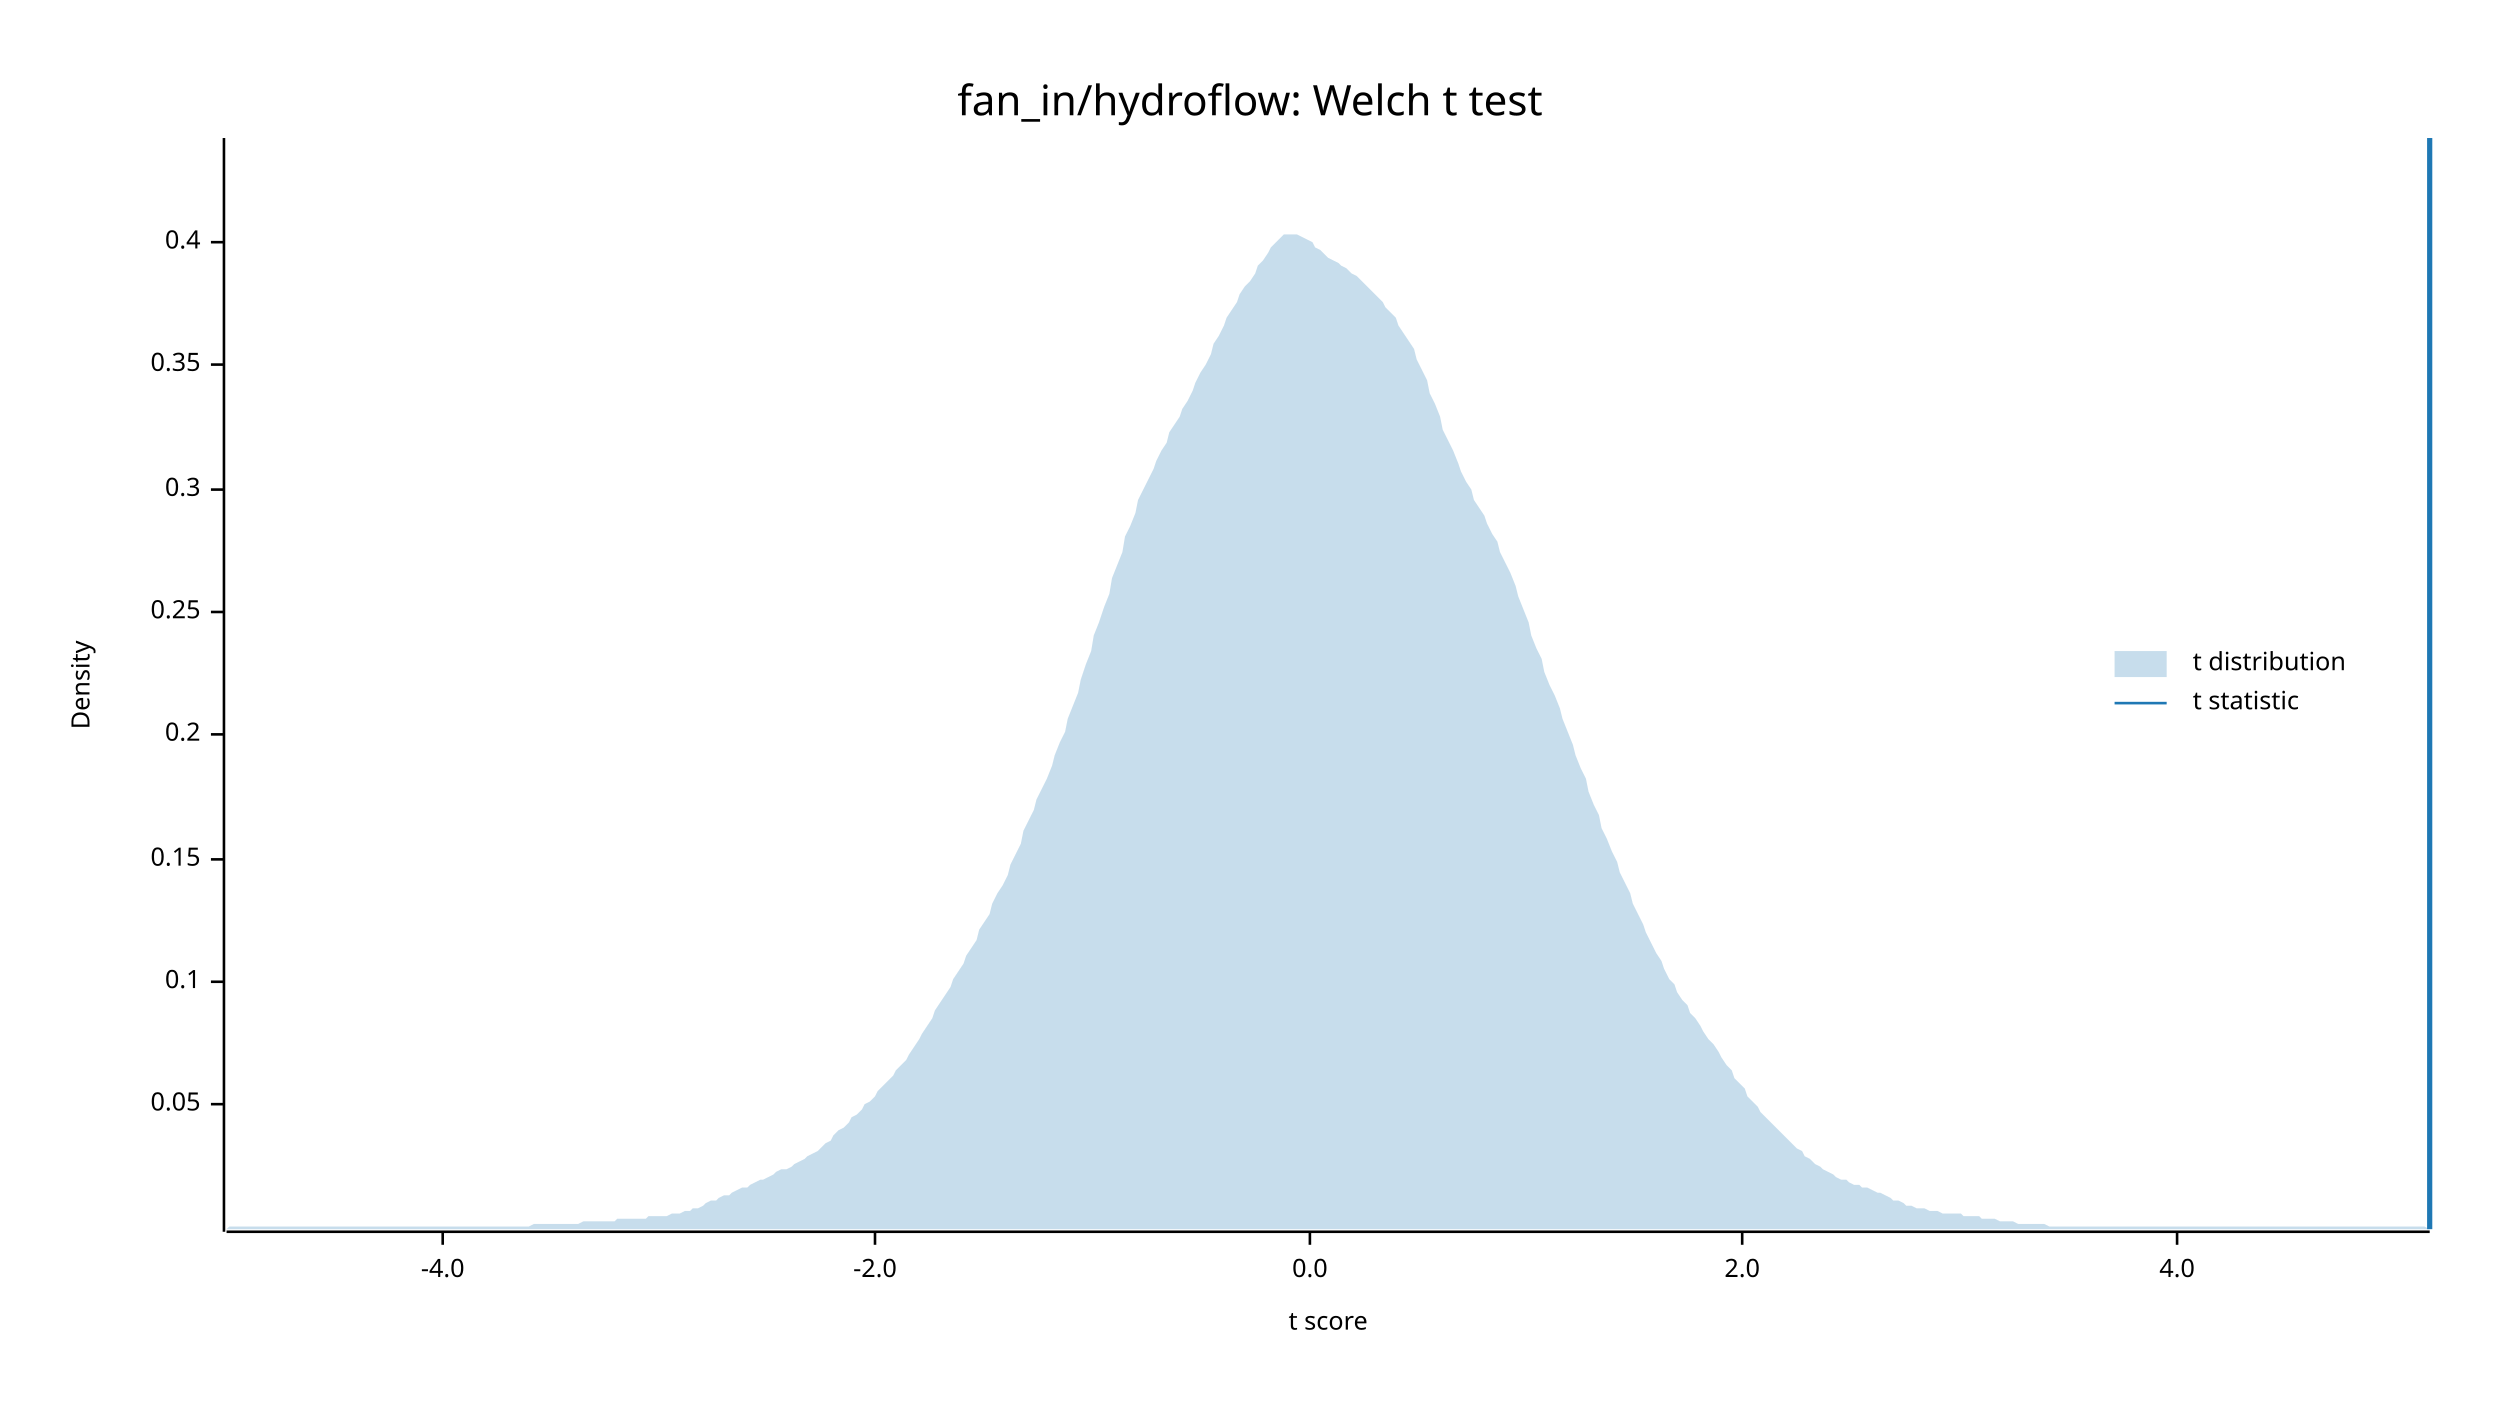
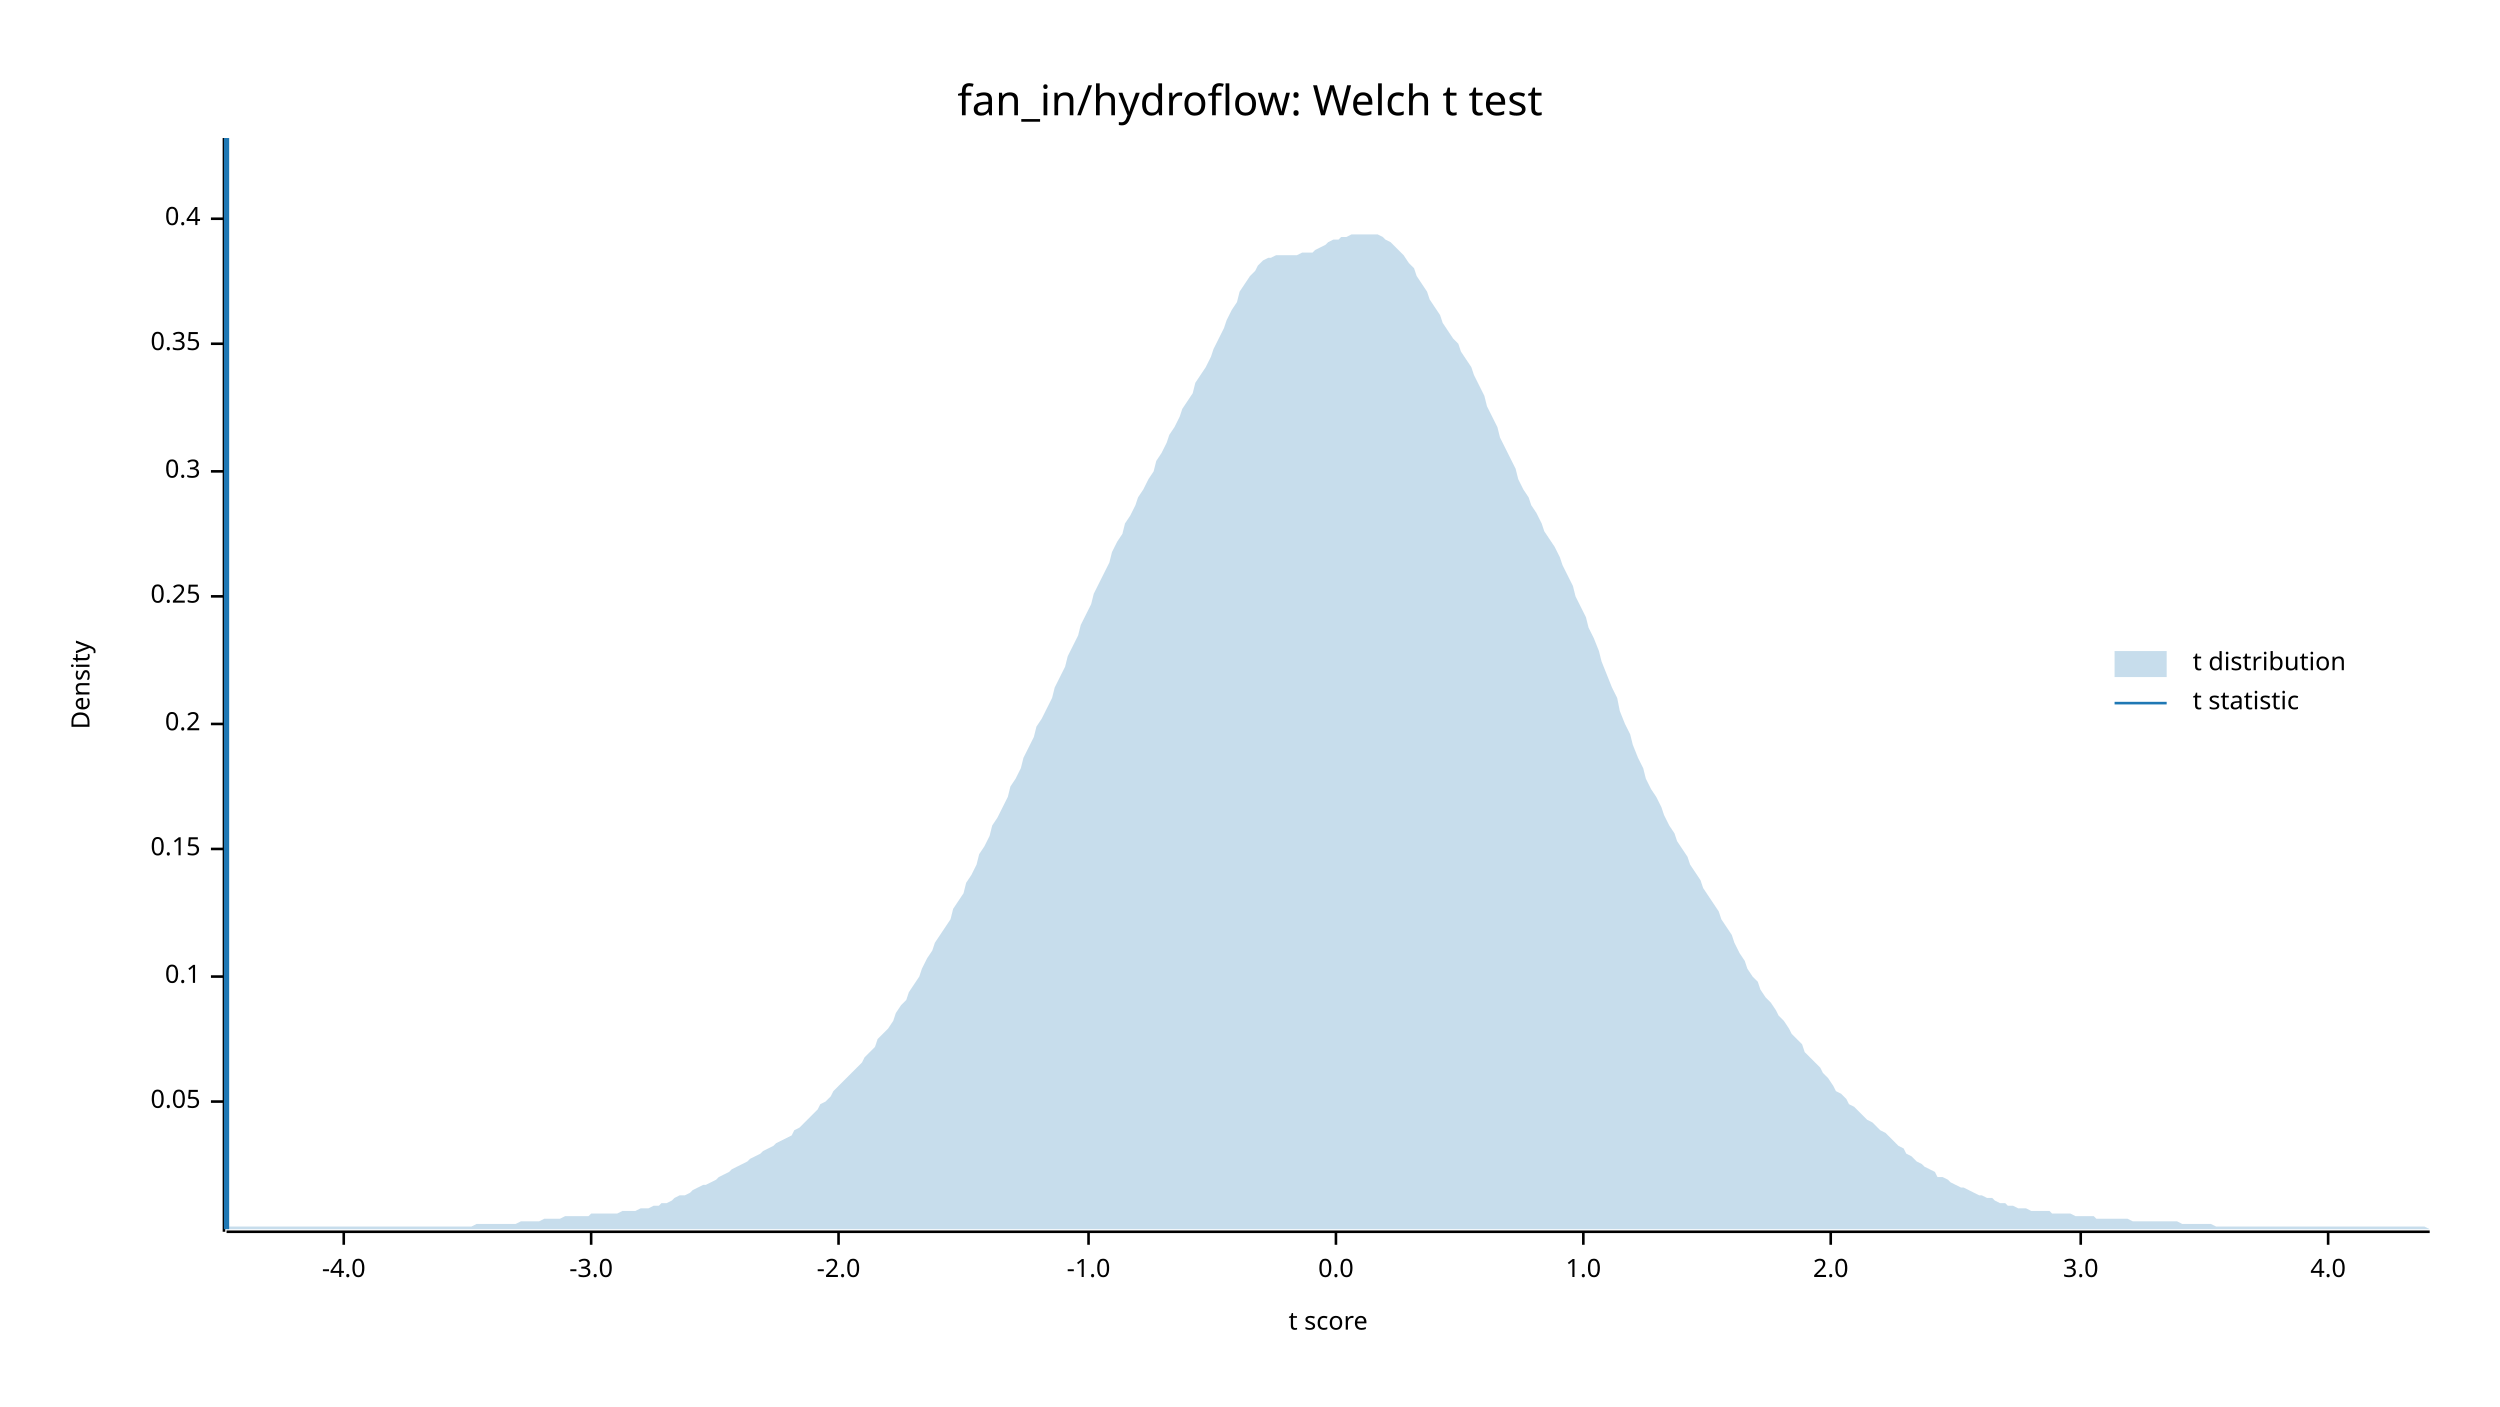
<svg xmlns="http://www.w3.org/2000/svg" width="960" height="540" viewBox="0 0 960 540">
  <text x="480" y="32" dy="0.76em" text-anchor="middle" font-family="sans-serif" font-size="16.129" opacity="1" fill="#000000">
fan_in/hydroflow: Welch t test
</text>
  <text x="27" y="263" dy="0.76em" text-anchor="middle" font-family="sans-serif" font-size="9.677" opacity="1" fill="#000000" transform="rotate(270, 27, 263)">
Density
</text>
  <text x="510" y="513" dy="-0.5ex" text-anchor="middle" font-family="sans-serif" font-size="9.677" opacity="1" fill="#000000">
t score
</text>
  <polyline fill="none" opacity="1" stroke="#000000" stroke-width="1" points="86,53 86,473 " />
-   <text x="77" y="424" dy="0.5ex" text-anchor="end" font-family="sans-serif" font-size="9.677" opacity="1" fill="#000000">
+   <text x="77" y="423" dy="0.5ex" text-anchor="end" font-family="sans-serif" font-size="9.677" opacity="1" fill="#000000">
0.05
</text>
-   <polyline fill="none" opacity="1" stroke="#000000" stroke-width="1" points="81,424 86,424 " />
-   <text x="77" y="377" dy="0.5ex" text-anchor="end" font-family="sans-serif" font-size="9.677" opacity="1" fill="#000000">
+   <polyline fill="none" opacity="1" stroke="#000000" stroke-width="1" points="81,423 86,423 " />
+   <text x="77" y="375" dy="0.5ex" text-anchor="end" font-family="sans-serif" font-size="9.677" opacity="1" fill="#000000">
0.1
</text>
-   <polyline fill="none" opacity="1" stroke="#000000" stroke-width="1" points="81,377 86,377 " />
-   <text x="77" y="330" dy="0.5ex" text-anchor="end" font-family="sans-serif" font-size="9.677" opacity="1" fill="#000000">
+   <polyline fill="none" opacity="1" stroke="#000000" stroke-width="1" points="81,375 86,375 " />
+   <text x="77" y="326" dy="0.5ex" text-anchor="end" font-family="sans-serif" font-size="9.677" opacity="1" fill="#000000">
0.15
</text>
-   <polyline fill="none" opacity="1" stroke="#000000" stroke-width="1" points="81,330 86,330 " />
-   <text x="77" y="282" dy="0.5ex" text-anchor="end" font-family="sans-serif" font-size="9.677" opacity="1" fill="#000000">
+   <polyline fill="none" opacity="1" stroke="#000000" stroke-width="1" points="81,326 86,326 " />
+   <text x="77" y="278" dy="0.5ex" text-anchor="end" font-family="sans-serif" font-size="9.677" opacity="1" fill="#000000">
0.2
</text>
-   <polyline fill="none" opacity="1" stroke="#000000" stroke-width="1" points="81,282 86,282 " />
-   <text x="77" y="235" dy="0.5ex" text-anchor="end" font-family="sans-serif" font-size="9.677" opacity="1" fill="#000000">
+   <polyline fill="none" opacity="1" stroke="#000000" stroke-width="1" points="81,278 86,278 " />
+   <text x="77" y="229" dy="0.5ex" text-anchor="end" font-family="sans-serif" font-size="9.677" opacity="1" fill="#000000">
0.25
</text>
-   <polyline fill="none" opacity="1" stroke="#000000" stroke-width="1" points="81,235 86,235 " />
-   <text x="77" y="188" dy="0.5ex" text-anchor="end" font-family="sans-serif" font-size="9.677" opacity="1" fill="#000000">
+   <polyline fill="none" opacity="1" stroke="#000000" stroke-width="1" points="81,229 86,229 " />
+   <text x="77" y="181" dy="0.5ex" text-anchor="end" font-family="sans-serif" font-size="9.677" opacity="1" fill="#000000">
0.3
</text>
-   <polyline fill="none" opacity="1" stroke="#000000" stroke-width="1" points="81,188 86,188 " />
-   <text x="77" y="140" dy="0.5ex" text-anchor="end" font-family="sans-serif" font-size="9.677" opacity="1" fill="#000000">
+   <polyline fill="none" opacity="1" stroke="#000000" stroke-width="1" points="81,181 86,181 " />
+   <text x="77" y="132" dy="0.5ex" text-anchor="end" font-family="sans-serif" font-size="9.677" opacity="1" fill="#000000">
0.35
</text>
-   <polyline fill="none" opacity="1" stroke="#000000" stroke-width="1" points="81,140 86,140 " />
-   <text x="77" y="93" dy="0.5ex" text-anchor="end" font-family="sans-serif" font-size="9.677" opacity="1" fill="#000000">
+   <polyline fill="none" opacity="1" stroke="#000000" stroke-width="1" points="81,132 86,132 " />
+   <text x="77" y="84" dy="0.5ex" text-anchor="end" font-family="sans-serif" font-size="9.677" opacity="1" fill="#000000">
0.4
</text>
-   <polyline fill="none" opacity="1" stroke="#000000" stroke-width="1" points="81,93 86,93 " />
+   <polyline fill="none" opacity="1" stroke="#000000" stroke-width="1" points="81,84 86,84 " />
  <polyline fill="none" opacity="1" stroke="#000000" stroke-width="1" points="87,473 933,473 " />
-   <text x="170" y="483" dy="0.76em" text-anchor="middle" font-family="sans-serif" font-size="9.677" opacity="1" fill="#000000">
+   <text x="132" y="483" dy="0.76em" text-anchor="middle" font-family="sans-serif" font-size="9.677" opacity="1" fill="#000000">
-4.0
</text>
-   <polyline fill="none" opacity="1" stroke="#000000" stroke-width="1" points="170,473 170,478 " />
-   <text x="336" y="483" dy="0.76em" text-anchor="middle" font-family="sans-serif" font-size="9.677" opacity="1" fill="#000000">
+   <polyline fill="none" opacity="1" stroke="#000000" stroke-width="1" points="132,473 132,478 " />
+   <text x="227" y="483" dy="0.76em" text-anchor="middle" font-family="sans-serif" font-size="9.677" opacity="1" fill="#000000">
+ -3.0
+ </text>
+   <polyline fill="none" opacity="1" stroke="#000000" stroke-width="1" points="227,473 227,478 " />
+   <text x="322" y="483" dy="0.76em" text-anchor="middle" font-family="sans-serif" font-size="9.677" opacity="1" fill="#000000">
-2.0
</text>
-   <polyline fill="none" opacity="1" stroke="#000000" stroke-width="1" points="336,473 336,478 " />
-   <text x="503" y="483" dy="0.76em" text-anchor="middle" font-family="sans-serif" font-size="9.677" opacity="1" fill="#000000">
+   <polyline fill="none" opacity="1" stroke="#000000" stroke-width="1" points="322,473 322,478 " />
+   <text x="418" y="483" dy="0.76em" text-anchor="middle" font-family="sans-serif" font-size="9.677" opacity="1" fill="#000000">
+ -1.0
+ </text>
+   <polyline fill="none" opacity="1" stroke="#000000" stroke-width="1" points="418,473 418,478 " />
+   <text x="513" y="483" dy="0.76em" text-anchor="middle" font-family="sans-serif" font-size="9.677" opacity="1" fill="#000000">
0.0
</text>
-   <polyline fill="none" opacity="1" stroke="#000000" stroke-width="1" points="503,473 503,478 " />
-   <text x="669" y="483" dy="0.76em" text-anchor="middle" font-family="sans-serif" font-size="9.677" opacity="1" fill="#000000">
+   <polyline fill="none" opacity="1" stroke="#000000" stroke-width="1" points="513,473 513,478 " />
+   <text x="608" y="483" dy="0.76em" text-anchor="middle" font-family="sans-serif" font-size="9.677" opacity="1" fill="#000000">
+ 1.0
+ </text>
+   <polyline fill="none" opacity="1" stroke="#000000" stroke-width="1" points="608,473 608,478 " />
+   <text x="703" y="483" dy="0.76em" text-anchor="middle" font-family="sans-serif" font-size="9.677" opacity="1" fill="#000000">
2.0
</text>
-   <polyline fill="none" opacity="1" stroke="#000000" stroke-width="1" points="669,473 669,478 " />
-   <text x="836" y="483" dy="0.76em" text-anchor="middle" font-family="sans-serif" font-size="9.677" opacity="1" fill="#000000">
+   <polyline fill="none" opacity="1" stroke="#000000" stroke-width="1" points="703,473 703,478 " />
+   <text x="799" y="483" dy="0.76em" text-anchor="middle" font-family="sans-serif" font-size="9.677" opacity="1" fill="#000000">
+ 3.0
+ </text>
+   <polyline fill="none" opacity="1" stroke="#000000" stroke-width="1" points="799,473 799,478 " />
+   <text x="894" y="483" dy="0.76em" text-anchor="middle" font-family="sans-serif" font-size="9.677" opacity="1" fill="#000000">
4.0
</text>
-   <polyline fill="none" opacity="1" stroke="#000000" stroke-width="1" points="836,473 836,478 " />
-   <polygon opacity="0.25" fill="#1F78B4" points="87,472 88,471 90,471 92,471 93,471 95,471 97,471 98,471 100,471 102,471 103,471 105,471 107,471 109,471 110,471 112,471 114,471 115,471 117,471 119,471 120,471 122,471 124,471 125,471 127,471 129,471 131,471 132,471 134,471 136,471 137,471 139,471 141,471 142,471 144,471 146,471 148,471 149,471 151,471 153,471 154,471 156,471 158,471 159,471 161,471 163,471 164,471 166,471 168,471 170,471 171,471 173,471 175,471 176,471 178,471 180,471 181,471 183,471 185,471 187,471 188,471 190,471 192,471 193,471 195,471 197,471 198,471 200,471 202,471 203,471 205,470 207,470 209,470 210,470 212,470 214,470 215,470 217,470 219,470 220,470 222,470 224,469 226,469 227,469 229,469 231,469 232,469 234,469 236,469 237,468 239,468 241,468 242,468 244,468 246,468 248,468 249,467 251,467 253,467 254,467 256,467 258,466 259,466 261,466 263,465 265,465 266,464 268,464 270,463 271,462 273,461 275,461 276,460 278,459 280,459 281,458 283,457 285,456 287,456 288,455 290,454 292,453 293,453 295,452 297,451 298,450 300,449 302,449 304,448 305,447 307,446 309,445 310,444 312,443 314,442 315,441 317,439 319,438 320,436 322,434 324,433 326,431 327,429 329,428 331,426 332,424 334,423 336,421 337,419 339,417 341,415 343,413 344,411 346,409 348,407 349,405 351,402 353,399 354,397 356,394 358,391 359,388 361,385 363,382 365,379 366,376 368,373 370,370 371,367 373,364 375,361 376,357 378,354 380,351 381,347 383,343 385,340 387,336 388,332 390,328 392,324 393,319 395,315 397,311 398,307 400,303 402,299 404,294 405,290 407,285 409,281 410,276 412,271 414,266 415,261 417,255 419,250 420,244 422,239 424,233 426,228 427,222 429,217 431,212 432,206 434,202 436,197 437,192 439,188 441,184 443,180 444,177 446,173 448,170 449,166 451,163 453,160 454,157 456,154 458,150 459,147 461,143 463,140 465,136 466,132 468,129 470,125 471,122 473,119 475,116 476,113 478,110 480,108 482,105 483,102 485,100 487,97 488,95 490,93 492,91 493,90 495,90 497,90 498,90 500,91 502,92 504,93 505,95 507,96 509,98 510,99 512,100 514,101 515,102 517,103 519,105 521,106 522,107 524,109 526,111 527,112 529,114 531,116 532,118 534,120 536,122 537,125 539,128 541,131 543,134 544,138 546,142 548,146 549,151 551,155 553,160 554,165 556,169 558,173 560,178 561,181 563,185 565,188 566,192 568,195 570,198 571,201 573,205 575,208 576,212 578,216 580,220 582,225 583,229 585,234 587,239 588,244 590,249 592,253 593,258 595,263 597,267 599,272 600,276 602,281 604,286 605,290 607,295 609,299 610,304 612,309 614,313 615,318 617,322 619,327 621,331 622,335 624,339 626,343 627,347 629,351 631,355 632,358 634,362 636,366 638,369 639,372 641,376 643,378 644,381 646,384 648,386 649,389 651,391 653,394 654,396 656,399 658,401 660,404 661,406 663,409 665,411 666,414 668,416 670,418 671,421 673,423 675,425 676,427 678,429 680,431 682,433 683,434 685,436 687,438 688,439 690,441 692,442 693,444 695,445 697,447 699,448 700,449 702,450 704,451 705,452 707,453 709,453 710,454 712,455 714,455 715,456 717,456 719,457 721,458 722,458 724,459 726,460 727,461 729,461 731,462 732,463 734,463 736,464 738,464 739,464 741,465 743,465 744,465 746,466 748,466 749,466 751,466 753,466 754,467 756,467 758,467 760,467 761,468 763,468 765,468 766,468 768,469 770,469 771,469 773,469 775,470 777,470 778,470 780,470 782,470 783,470 785,470 787,471 788,471 790,471 792,471 793,471 795,471 797,471 799,471 800,471 802,471 804,471 805,471 807,471 809,471 810,471 812,471 814,471 816,471 817,471 819,471 821,471 822,471 824,471 826,471 827,471 829,471 831,471 832,471 834,471 836,471 838,471 839,471 841,471 843,471 844,471 846,471 848,471 849,471 851,471 853,471 855,471 856,471 858,471 860,471 861,471 863,471 865,471 866,471 868,471 870,471 871,471 873,471 875,471 877,471 878,471 880,471 882,471 883,471 885,471 887,471 888,471 890,471 892,471 894,471 895,471 897,471 899,471 900,471 902,471 904,471 905,471 907,471 909,471 910,471 912,471 914,471 916,471 917,471 919,471 921,471 922,471 924,471 926,471 927,471 929,471 931,471 933,472 933,472 87,472 " />
-   <polyline fill="none" opacity="1" stroke="#1F78B4" stroke-width="2" points="933,472 933,53 " />
+   <polyline fill="none" opacity="1" stroke="#000000" stroke-width="1" points="894,473 894,478 " />
+   <polygon opacity="0.25" fill="#1F78B4" points="87,471 88,471 90,471 92,471 93,471 95,471 97,471 98,471 100,471 102,471 103,471 105,471 107,471 109,471 110,471 112,471 114,471 115,471 117,471 119,471 120,471 122,471 124,471 125,471 127,471 129,471 131,471 132,471 134,471 136,471 137,471 139,471 141,471 142,471 144,471 146,471 148,471 149,471 151,471 153,471 154,471 156,471 158,471 159,471 161,471 163,471 164,471 166,471 168,471 170,471 171,471 173,471 175,471 176,471 178,471 180,471 181,471 183,470 185,470 187,470 188,470 190,470 192,470 193,470 195,470 197,470 198,470 200,469 202,469 203,469 205,469 207,469 209,468 210,468 212,468 214,468 215,468 217,467 219,467 220,467 222,467 224,467 226,467 227,466 229,466 231,466 232,466 234,466 236,466 237,466 239,465 241,465 242,465 244,465 246,464 248,464 249,464 251,463 253,463 254,462 256,462 258,461 259,460 261,459 263,459 265,458 266,457 268,456 270,455 271,455 273,454 275,453 276,452 278,451 280,450 281,449 283,448 285,447 287,446 288,445 290,444 292,443 293,442 295,441 297,440 298,439 300,438 302,437 304,436 305,434 307,433 309,431 310,430 312,428 314,426 315,424 317,423 319,421 320,419 322,417 324,415 326,413 327,412 329,410 331,408 332,406 334,404 336,402 337,399 339,397 341,395 343,392 344,389 346,386 348,384 349,381 351,378 353,375 354,372 356,368 358,365 359,362 361,359 363,356 365,353 366,349 368,346 370,343 371,339 373,336 375,332 376,328 378,325 380,321 381,317 383,314 385,310 387,306 388,302 390,299 392,295 393,291 395,287 397,283 398,279 400,276 402,272 404,268 405,264 407,260 409,256 410,252 412,248 414,244 415,240 417,236 419,232 420,228 422,224 424,220 426,216 427,212 429,208 431,205 432,201 434,198 436,194 437,191 439,188 441,184 443,181 444,177 446,174 448,170 449,167 451,164 453,160 454,157 456,154 458,151 459,147 461,144 463,141 465,137 466,134 468,130 470,126 471,123 473,119 475,116 476,112 478,109 480,106 482,104 483,102 485,100 487,99 488,99 490,98 492,98 493,98 495,98 497,98 498,98 500,97 502,97 504,97 505,96 507,95 509,94 510,93 512,92 514,92 515,91 517,91 519,90 521,90 522,90 524,90 526,90 527,90 529,90 531,91 532,92 534,93 536,95 537,96 539,98 541,101 543,103 544,106 546,109 548,112 549,115 551,118 553,121 554,124 556,127 558,130 560,132 561,135 563,138 565,141 566,144 568,148 570,152 571,156 573,160 575,164 576,168 578,172 580,176 582,180 583,184 585,188 587,191 588,194 590,197 592,201 593,204 595,207 597,210 599,214 600,217 602,221 604,225 605,229 607,233 609,237 610,241 612,245 614,250 615,254 617,259 619,264 621,268 622,273 624,278 626,282 627,286 629,291 631,295 632,299 634,303 636,306 638,310 639,313 641,317 643,320 644,323 646,326 648,329 649,332 651,335 653,338 654,341 656,344 658,347 660,350 661,353 663,356 665,359 666,362 668,366 670,369 671,372 673,375 675,377 676,380 678,383 680,385 682,388 683,390 685,392 687,395 688,397 690,399 692,401 693,404 695,406 697,408 699,410 700,412 702,414 704,417 705,419 707,420 709,422 710,424 712,425 714,427 715,428 717,430 719,431 721,433 722,434 724,435 726,437 727,438 729,440 731,441 732,443 734,444 736,446 738,447 739,448 741,449 743,450 744,452 746,452 748,453 749,454 751,455 753,456 754,456 756,457 758,458 760,459 761,459 763,460 765,460 766,461 768,462 770,462 771,463 773,463 775,464 777,464 778,464 780,465 782,465 783,465 785,465 787,465 788,466 790,466 792,466 793,466 795,466 797,467 799,467 800,467 802,467 804,467 805,468 807,468 809,468 810,468 812,468 814,468 816,468 817,468 819,469 821,469 822,469 824,469 826,469 827,469 829,469 831,469 832,469 834,469 836,469 838,470 839,470 841,470 843,470 844,470 846,470 848,470 849,470 851,471 853,471 855,471 856,471 858,471 860,471 861,471 863,471 865,471 866,471 868,471 870,471 871,471 873,471 875,471 877,471 878,471 880,471 882,471 883,471 885,471 887,471 888,471 890,471 892,471 894,471 895,471 897,471 899,471 900,471 902,471 904,471 905,471 907,471 909,471 910,471 912,471 914,471 916,471 917,471 919,471 921,471 922,471 924,471 926,471 927,471 929,471 931,471 933,472 933,472 87,472 " />
+   <polyline fill="none" opacity="1" stroke="#1F78B4" stroke-width="2" points="87,472 87,53 " />
  <text x="842" y="250" dy="0.76em" text-anchor="start" font-family="sans-serif" font-size="9.677" opacity="1" fill="#000000">
t distribution
</text>
  <text x="842" y="265" dy="0.76em" text-anchor="start" font-family="sans-serif" font-size="9.677" opacity="1" fill="#000000">
t statistic
</text>
  <rect x="812" y="250" width="20" height="10" opacity="0.25" fill="#1F78B4" stroke="none" />
  <polyline fill="none" opacity="1" stroke="#1F78B4" stroke-width="1" points="812,270 832,270 " />
</svg>
